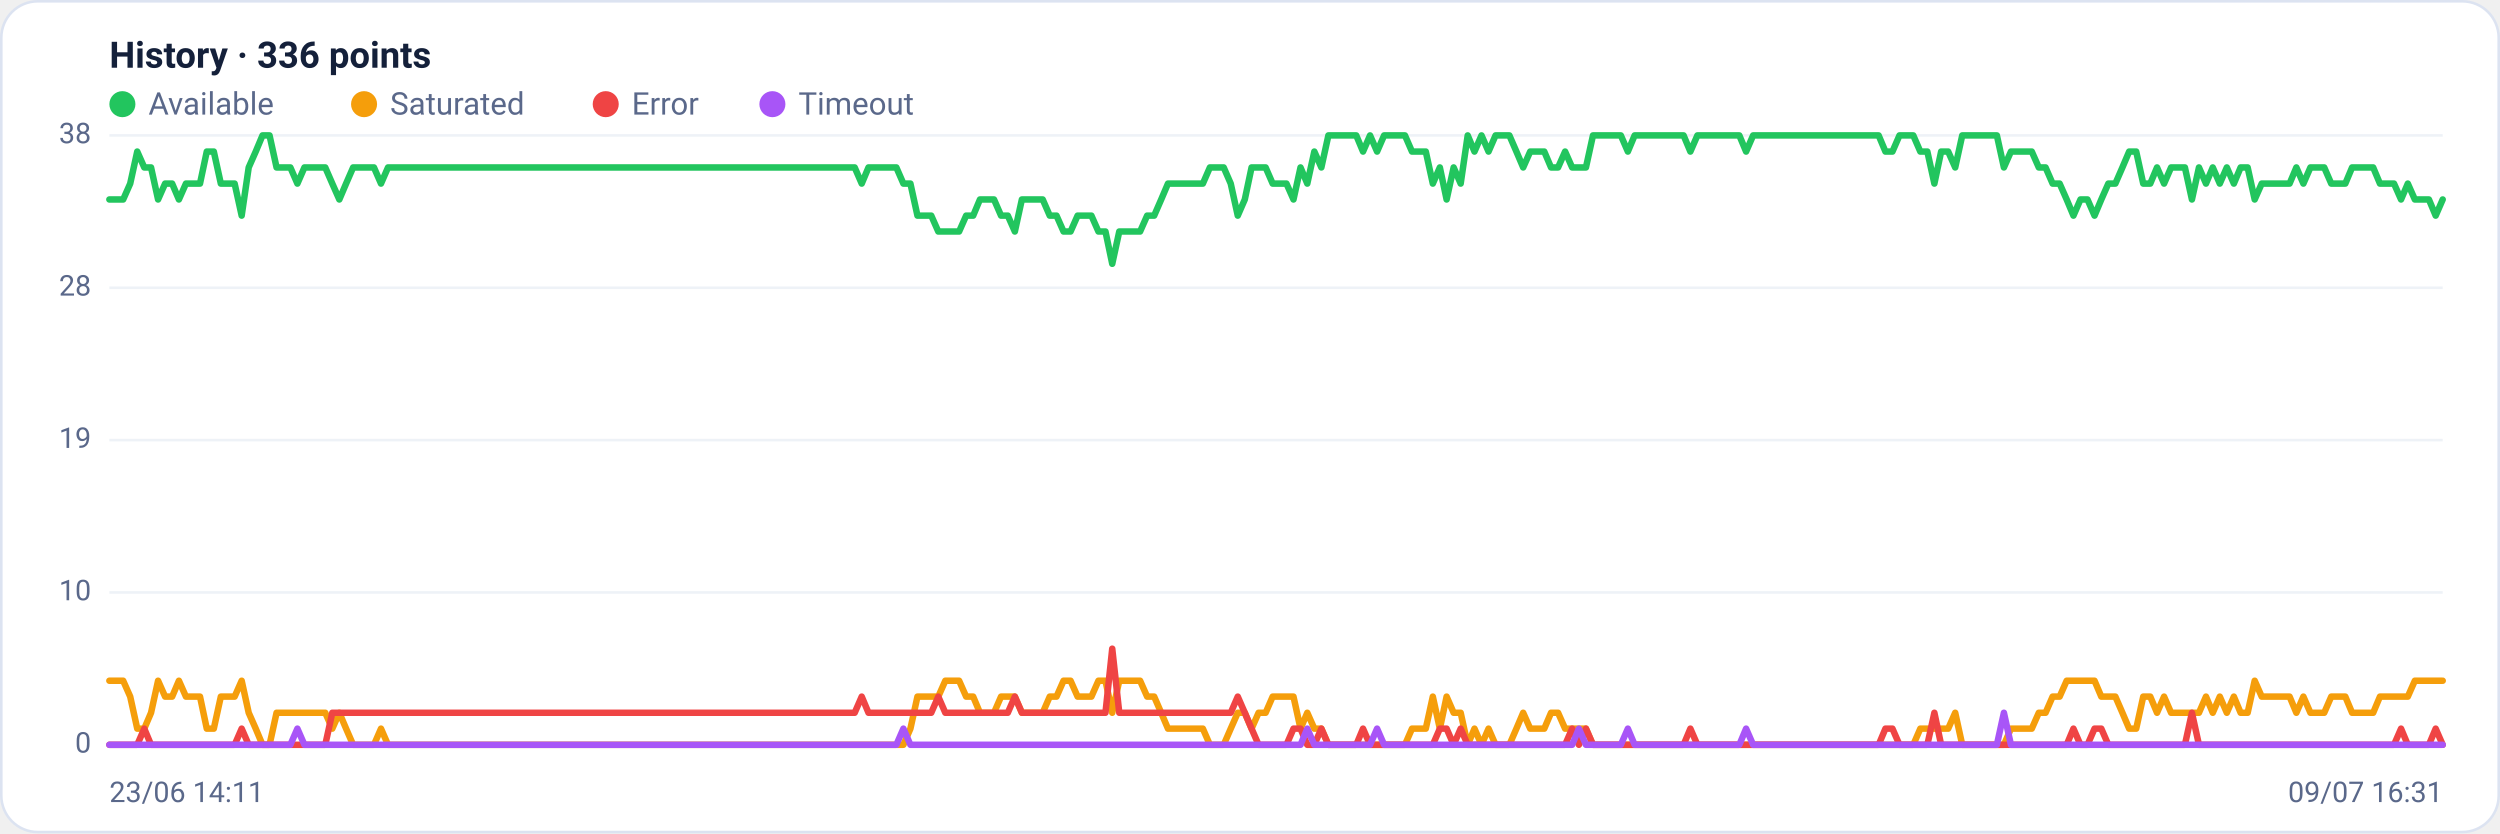
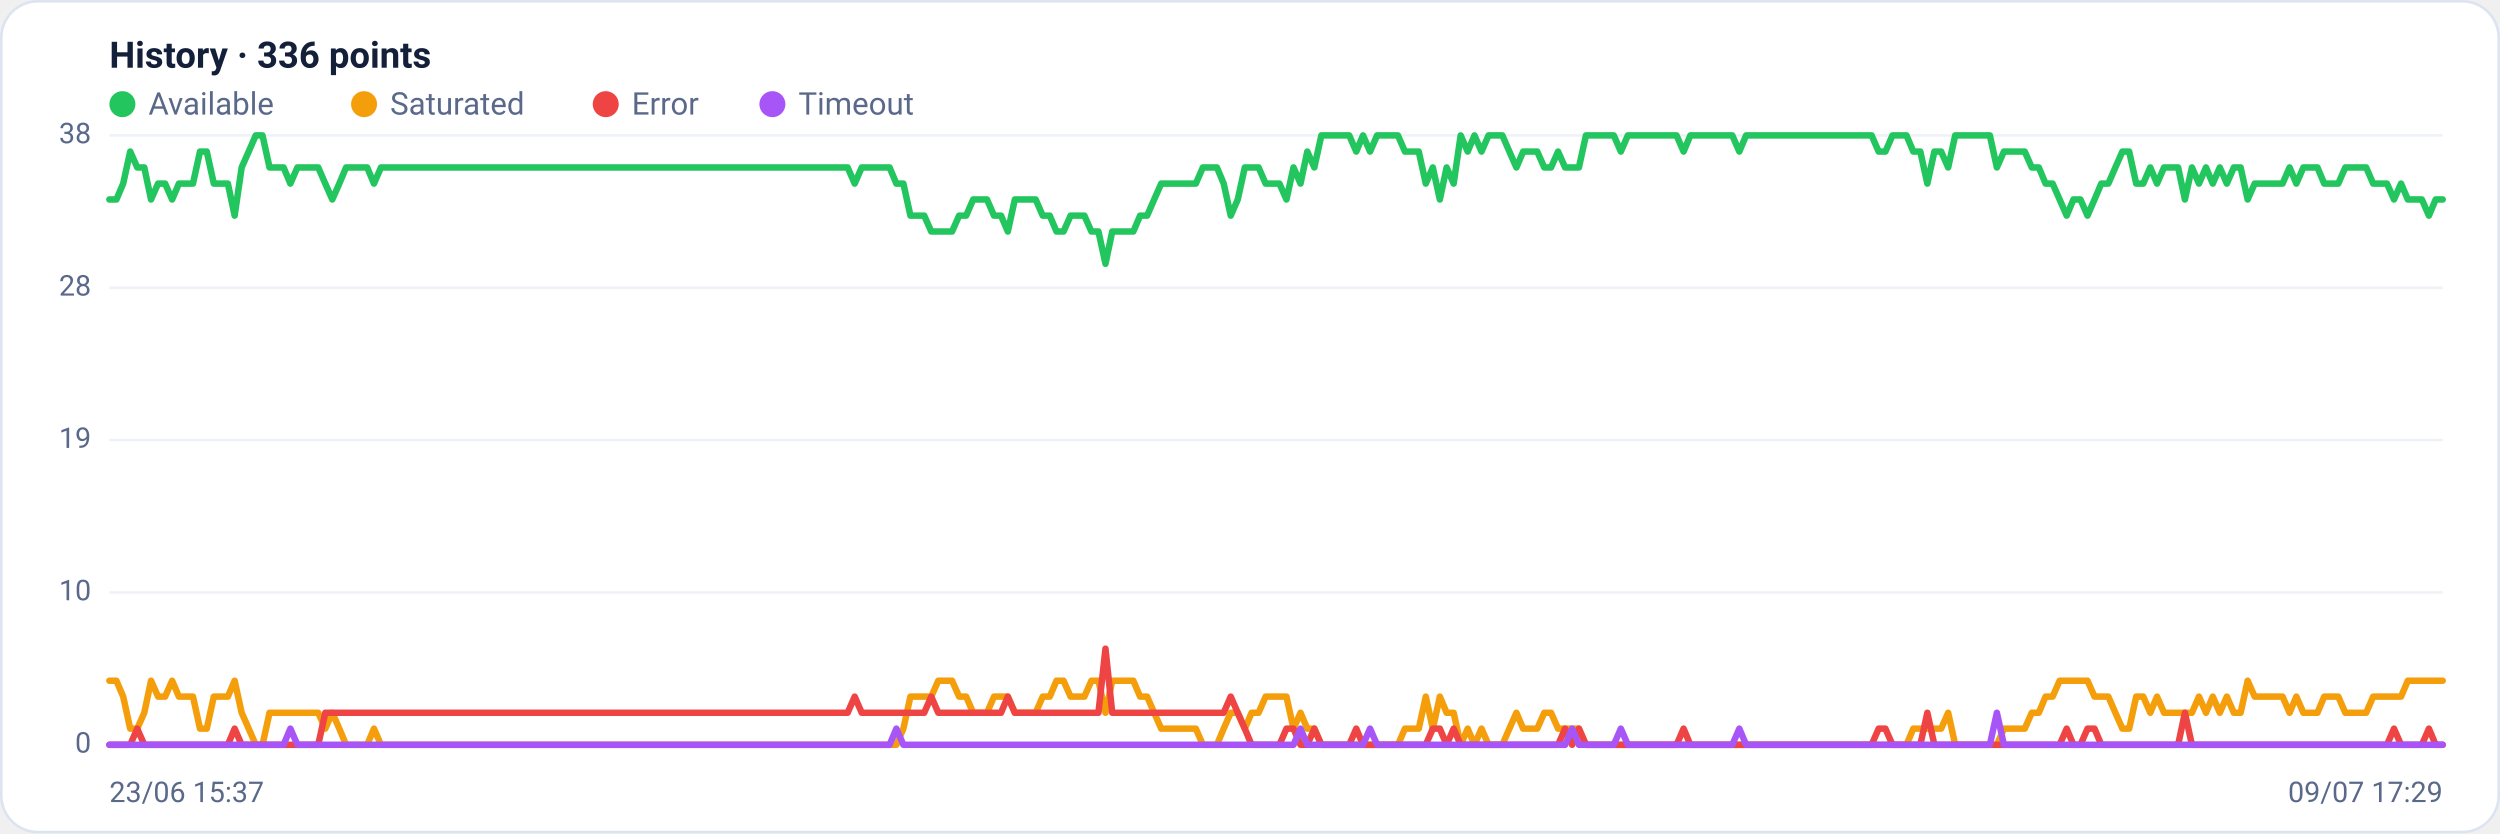
<svg xmlns="http://www.w3.org/2000/svg" viewBox="0 0 960 320" width="960" height="320" font-family="Segoe UI, system-ui, -apple-system, Roboto, Helvetica, Arial, sans-serif" role="img" aria-label="Availability history per region">
  <rect x="0.5" y="0.5" width="959" height="319" rx="14" fill="#ffffff" stroke="#dce3f1" />
  <text x="42" y="26" font-size="14" font-weight="600" fill="#14203a">History · 336 points</text>
  <circle cx="47" cy="40" r="5" fill="#22c55e" />
  <text x="57" y="44" font-size="12" fill="#5a688a">Available</text>
  <circle cx="139.8" cy="40" r="5" fill="#f59e0b" />
  <text x="149.8" y="44" font-size="12" fill="#5a688a">Saturated</text>
  <circle cx="232.6" cy="40" r="5" fill="#ef4444" />
  <text x="242.6" y="44" font-size="12" fill="#5a688a">Error</text>
  <circle cx="296.6" cy="40" r="5" fill="#a855f7" />
  <text x="306.6" y="44" font-size="12" fill="#5a688a">Timeout</text>
  <line x1="42" y1="286.0" x2="938" y2="286.0" stroke="#eef2f7" stroke-width="1" />
  <text x="35" y="289.0" text-anchor="end" font-size="11" fill="#5a688a">0</text>
  <line x1="42" y1="227.5" x2="938" y2="227.5" stroke="#eef2f7" stroke-width="1" />
  <text x="35" y="230.5" text-anchor="end" font-size="11" fill="#5a688a">10</text>
  <line x1="42" y1="169.0" x2="938" y2="169.0" stroke="#eef2f7" stroke-width="1" />
  <text x="35" y="172.0" text-anchor="end" font-size="11" fill="#5a688a">19</text>
  <line x1="42" y1="110.5" x2="938" y2="110.5" stroke="#eef2f7" stroke-width="1" />
  <text x="35" y="113.5" text-anchor="end" font-size="11" fill="#5a688a">28</text>
  <line x1="42" y1="52.0" x2="938" y2="52.0" stroke="#eef2f7" stroke-width="1" />
  <text x="35" y="55.0" text-anchor="end" font-size="11" fill="#5a688a">38</text>
-   <polyline fill="none" stroke="#22c55e" stroke-width="2.5" stroke-linejoin="round" stroke-linecap="round" points="42.0,76.6 44.7,76.6 47.3,76.6 50.0,70.5 52.7,58.2 55.4,64.3 58.0,64.3 60.7,76.6 63.4,70.5 66.1,70.5 68.7,76.6 71.4,70.5 74.1,70.5 76.8,70.5 79.4,58.2 82.1,58.2 84.8,70.5 87.5,70.5 90.1,70.5 92.8,82.8 95.5,64.3 98.2,58.2 100.8,52.0 103.5,52.0 106.2,64.3 108.9,64.3 111.5,64.3 114.2,70.5 116.9,64.3 119.6,64.3 122.2,64.3 124.9,64.3 127.6,70.5 130.3,76.6 132.9,70.5 135.6,64.3 138.3,64.3 141.0,64.3 143.6,64.3 146.3,70.5 149.0,64.3 151.7,64.3 154.3,64.3 157.0,64.3 159.7,64.3 162.4,64.3 165.0,64.3 167.7,64.3 170.4,64.3 173.1,64.3 175.7,64.3 178.4,64.3 181.1,64.3 183.8,64.3 186.4,64.3 189.1,64.3 191.8,64.3 194.5,64.3 197.1,64.3 199.8,64.3 202.5,64.3 205.2,64.3 207.8,64.3 210.5,64.3 213.2,64.3 215.9,64.3 218.5,64.3 221.2,64.3 223.9,64.3 226.5,64.3 229.2,64.3 231.9,64.3 234.6,64.3 237.2,64.3 239.9,64.3 242.6,64.3 245.3,64.3 247.9,64.3 250.6,64.3 253.3,64.3 256.0,64.3 258.6,64.3 261.3,64.3 264.0,64.3 266.7,64.3 269.3,64.3 272.0,64.3 274.7,64.3 277.4,64.3 280.0,64.3 282.7,64.3 285.4,64.3 288.1,64.3 290.7,64.3 293.4,64.3 296.1,64.3 298.8,64.3 301.4,64.3 304.1,64.3 306.8,64.3 309.5,64.3 312.1,64.3 314.8,64.3 317.5,64.3 320.2,64.3 322.8,64.3 325.5,64.3 328.2,64.3 330.9,70.5 333.5,64.3 336.2,64.3 338.9,64.3 341.6,64.3 344.2,64.3 346.9,70.5 349.6,70.5 352.3,82.8 354.9,82.8 357.6,82.8 360.3,88.9 363.0,88.9 365.6,88.9 368.3,88.9 371.0,82.8 373.7,82.8 376.3,76.6 379.0,76.6 381.7,76.6 384.4,82.8 387.0,82.8 389.7,88.9 392.4,76.6 395.1,76.6 397.7,76.6 400.4,76.6 403.1,82.8 405.7,82.8 408.4,88.9 411.1,88.9 413.8,82.8 416.4,82.8 419.1,82.8 421.8,88.9 424.5,88.9 427.1,101.3 429.8,88.9 432.5,88.9 435.2,88.9 437.8,88.9 440.5,82.8 443.2,82.8 445.9,76.6 448.5,70.5 451.2,70.5 453.9,70.5 456.6,70.5 459.2,70.5 461.9,70.5 464.6,64.3 467.3,64.3 469.9,64.3 472.6,70.5 475.3,82.8 478.0,76.6 480.6,64.3 483.3,64.3 486.0,64.3 488.7,70.5 491.3,70.5 494.0,70.5 496.7,76.6 499.4,64.3 502.0,70.5 504.7,58.2 507.4,64.3 510.1,52.0 512.7,52.0 515.4,52.0 518.1,52.0 520.8,52.0 523.4,58.2 526.1,52.0 528.8,58.2 531.5,52.0 534.1,52.0 536.8,52.0 539.5,52.0 542.2,58.2 544.8,58.2 547.5,58.2 550.2,70.5 552.9,64.3 555.5,76.6 558.2,64.3 560.9,70.5 563.6,52.0 566.2,58.2 568.9,52.0 571.6,58.2 574.3,52.0 576.9,52.0 579.6,52.0 582.3,58.2 584.9,64.3 587.6,58.2 590.3,58.2 593.0,58.2 595.6,64.3 598.3,64.3 601.0,58.2 603.7,64.3 606.3,64.3 609.0,64.3 611.7,52.0 614.4,52.0 617.0,52.0 619.7,52.0 622.4,52.0 625.1,58.2 627.7,52.0 630.4,52.0 633.1,52.0 635.8,52.0 638.4,52.0 641.1,52.0 643.8,52.0 646.5,52.0 649.1,58.2 651.8,52.0 654.5,52.0 657.2,52.0 659.8,52.0 662.5,52.0 665.2,52.0 667.9,52.0 670.5,58.2 673.2,52.0 675.9,52.0 678.6,52.0 681.2,52.0 683.9,52.0 686.6,52.0 689.3,52.0 691.9,52.0 694.6,52.0 697.3,52.0 700.0,52.0 702.6,52.0 705.3,52.0 708.0,52.0 710.7,52.0 713.3,52.0 716.0,52.0 718.7,52.0 721.4,52.0 724.0,58.2 726.7,58.2 729.4,52.0 732.1,52.0 734.7,52.0 737.4,58.2 740.1,58.2 742.8,70.5 745.4,58.2 748.1,58.2 750.8,64.3 753.5,52.0 756.1,52.0 758.8,52.0 761.5,52.0 764.1,52.0 766.8,52.0 769.5,64.3 772.2,58.2 774.8,58.2 777.5,58.2 780.2,58.2 782.9,64.3 785.5,64.3 788.2,70.5 790.9,70.5 793.6,76.6 796.2,82.8 798.9,76.6 801.6,76.6 804.3,82.8 806.9,76.6 809.6,70.5 812.3,70.5 815.0,64.3 817.6,58.2 820.3,58.2 823.0,70.5 825.7,70.5 828.3,64.3 831.0,70.5 833.7,64.3 836.4,64.3 839.0,64.3 841.7,76.6 844.4,64.3 847.1,70.5 849.7,64.3 852.4,70.5 855.1,64.3 857.8,70.5 860.4,64.3 863.1,64.3 865.8,76.6 868.5,70.5 871.1,70.5 873.8,70.5 876.5,70.5 879.2,70.5 881.8,64.3 884.5,70.5 887.2,64.3 889.9,64.3 892.5,64.3 895.2,70.5 897.9,70.5 900.6,70.5 903.2,64.3 905.9,64.3 908.6,64.3 911.3,64.3 913.9,70.5 916.6,70.5 919.3,70.5 922.0,76.6 924.6,70.5 927.3,76.6 930.0,76.6 932.7,76.6 935.3,82.8 938.0,76.6" />
-   <polyline fill="none" stroke="#f59e0b" stroke-width="2.5" stroke-linejoin="round" stroke-linecap="round" points="42.0,261.4 44.7,261.4 47.3,261.4 50.0,267.5 52.7,279.8 55.4,279.8 58.0,273.7 60.7,261.4 63.4,267.5 66.1,267.5 68.7,261.4 71.4,267.5 74.1,267.5 76.8,267.5 79.4,279.8 82.1,279.8 84.8,267.5 87.5,267.5 90.1,267.5 92.8,261.4 95.5,273.7 98.2,279.8 100.8,286.0 103.5,286.0 106.2,273.7 108.9,273.7 111.5,273.7 114.2,273.7 116.9,273.7 119.6,273.7 122.2,273.7 124.9,273.7 127.6,279.8 130.3,273.7 132.9,279.8 135.6,286.0 138.3,286.0 141.0,286.0 143.6,286.0 146.3,279.8 149.0,286.0 151.7,286.0 154.3,286.0 157.0,286.0 159.7,286.0 162.4,286.0 165.0,286.0 167.7,286.0 170.4,286.0 173.1,286.0 175.7,286.0 178.4,286.0 181.1,286.0 183.8,286.0 186.4,286.0 189.1,286.0 191.8,286.0 194.5,286.0 197.1,286.0 199.8,286.0 202.5,286.0 205.2,286.0 207.8,286.0 210.5,286.0 213.2,286.0 215.9,286.0 218.5,286.0 221.2,286.0 223.9,286.0 226.5,286.0 229.2,286.0 231.9,286.0 234.6,286.0 237.2,286.0 239.9,286.0 242.6,286.0 245.3,286.0 247.9,286.0 250.6,286.0 253.3,286.0 256.0,286.0 258.6,286.0 261.3,286.0 264.0,286.0 266.7,286.0 269.3,286.0 272.0,286.0 274.7,286.0 277.4,286.0 280.0,286.0 282.7,286.0 285.4,286.0 288.1,286.0 290.7,286.0 293.4,286.0 296.1,286.0 298.8,286.0 301.4,286.0 304.1,286.0 306.8,286.0 309.5,286.0 312.1,286.0 314.8,286.0 317.5,286.0 320.2,286.0 322.8,286.0 325.5,286.0 328.2,286.0 330.9,286.0 333.5,286.0 336.2,286.0 338.9,286.0 341.6,286.0 344.2,286.0 346.9,286.0 349.6,279.8 352.3,267.5 354.9,267.5 357.6,267.5 360.3,267.5 363.0,261.4 365.6,261.4 368.3,261.4 371.0,267.5 373.7,267.5 376.3,273.7 379.0,273.7 381.7,273.7 384.4,267.5 387.0,267.5 389.7,267.5 392.4,273.7 395.1,273.7 397.7,273.7 400.4,273.7 403.1,267.5 405.7,267.5 408.4,261.4 411.1,261.4 413.8,267.5 416.4,267.5 419.1,267.5 421.8,261.4 424.5,261.4 427.1,273.7 429.8,261.4 432.5,261.4 435.2,261.4 437.8,261.4 440.5,267.5 443.2,267.5 445.9,273.7 448.5,279.8 451.2,279.8 453.9,279.8 456.6,279.8 459.2,279.8 461.9,279.8 464.6,286.0 467.3,286.0 469.9,286.0 472.6,279.8 475.3,273.7 478.0,273.7 480.6,279.8 483.3,273.7 486.0,273.7 488.7,267.5 491.3,267.5 494.0,267.5 496.7,267.5 499.4,279.8 502.0,273.7 504.7,279.8 507.4,279.8 510.1,286.0 512.7,286.0 515.4,286.0 518.1,286.0 520.8,286.0 523.4,286.0 526.1,286.0 528.8,286.0 531.5,286.0 534.1,286.0 536.8,286.0 539.5,286.0 542.2,279.8 544.8,279.8 547.5,279.8 550.2,267.5 552.9,279.8 555.5,267.5 558.2,273.7 560.9,273.7 563.6,286.0 566.2,279.8 568.9,286.0 571.6,279.8 574.3,286.0 576.9,286.0 579.6,286.0 582.3,279.8 584.9,273.7 587.6,279.8 590.3,279.8 593.0,279.8 595.6,273.7 598.3,273.7 601.0,279.8 603.7,279.8 606.3,279.8 609.0,279.8 611.7,286.0 614.4,286.0 617.0,286.0 619.7,286.0 622.4,286.0 625.1,286.0 627.7,286.0 630.4,286.0 633.1,286.0 635.8,286.0 638.4,286.0 641.1,286.0 643.8,286.0 646.5,286.0 649.1,286.0 651.8,286.0 654.5,286.0 657.2,286.0 659.8,286.0 662.5,286.0 665.2,286.0 667.9,286.0 670.5,286.0 673.2,286.0 675.9,286.0 678.6,286.0 681.2,286.0 683.9,286.0 686.6,286.0 689.3,286.0 691.9,286.0 694.6,286.0 697.3,286.0 700.0,286.0 702.6,286.0 705.3,286.0 708.0,286.0 710.7,286.0 713.3,286.0 716.0,286.0 718.7,286.0 721.4,286.0 724.0,286.0 726.7,286.0 729.4,286.0 732.1,286.0 734.7,286.0 737.4,279.8 740.1,279.8 742.8,279.8 745.4,279.8 748.1,279.8 750.8,273.7 753.5,286.0 756.1,286.0 758.8,286.0 761.5,286.0 764.1,286.0 766.8,286.0 769.5,286.0 772.2,279.8 774.8,279.8 777.5,279.8 780.2,279.8 782.9,273.7 785.5,273.7 788.2,267.5 790.9,267.5 793.6,261.4 796.2,261.4 798.9,261.4 801.6,261.4 804.3,261.4 806.9,267.5 809.6,267.5 812.3,267.5 815.0,273.7 817.6,279.8 820.3,279.8 823.0,267.5 825.7,267.5 828.3,273.7 831.0,267.5 833.7,273.7 836.4,273.7 839.0,273.7 841.7,273.7 844.4,273.7 847.1,267.5 849.7,273.7 852.4,267.5 855.1,273.7 857.8,267.5 860.4,273.7 863.1,273.7 865.8,261.4 868.5,267.5 871.1,267.5 873.8,267.5 876.5,267.5 879.2,267.5 881.8,273.7 884.5,267.5 887.2,273.7 889.9,273.7 892.5,273.7 895.2,267.5 897.9,267.5 900.6,267.5 903.2,273.7 905.9,273.7 908.6,273.7 911.3,273.7 913.9,267.5 916.6,267.5 919.3,267.5 922.0,267.5 924.6,267.5 927.3,261.4 930.0,261.4 932.7,261.4 935.3,261.4 938.0,261.4" />
-   <polyline fill="none" stroke="#ef4444" stroke-width="2.5" stroke-linejoin="round" stroke-linecap="round" points="42.0,286.0 44.7,286.0 47.3,286.0 50.0,286.0 52.7,286.0 55.4,279.8 58.0,286.0 60.7,286.0 63.4,286.0 66.1,286.0 68.7,286.0 71.4,286.0 74.1,286.0 76.8,286.0 79.4,286.0 82.1,286.0 84.8,286.0 87.5,286.0 90.1,286.0 92.8,279.8 95.5,286.0 98.2,286.0 100.8,286.0 103.5,286.0 106.2,286.0 108.9,286.0 111.5,286.0 114.2,286.0 116.9,286.0 119.6,286.0 122.2,286.0 124.9,286.0 127.6,273.7 130.3,273.7 132.9,273.7 135.6,273.7 138.3,273.7 141.0,273.7 143.6,273.7 146.3,273.7 149.0,273.7 151.7,273.7 154.3,273.7 157.0,273.7 159.7,273.7 162.4,273.7 165.0,273.7 167.7,273.7 170.4,273.7 173.1,273.7 175.7,273.7 178.4,273.7 181.1,273.7 183.8,273.7 186.4,273.7 189.1,273.7 191.8,273.7 194.5,273.7 197.1,273.7 199.8,273.7 202.5,273.7 205.2,273.7 207.8,273.7 210.5,273.7 213.2,273.7 215.9,273.7 218.5,273.7 221.2,273.7 223.9,273.7 226.5,273.7 229.2,273.7 231.9,273.7 234.6,273.7 237.2,273.7 239.9,273.7 242.6,273.7 245.3,273.7 247.9,273.7 250.6,273.7 253.3,273.7 256.0,273.7 258.6,273.7 261.3,273.7 264.0,273.7 266.7,273.7 269.3,273.7 272.0,273.7 274.7,273.7 277.4,273.7 280.0,273.7 282.7,273.7 285.4,273.7 288.1,273.7 290.7,273.7 293.4,273.7 296.1,273.7 298.8,273.7 301.4,273.7 304.1,273.7 306.8,273.7 309.5,273.7 312.1,273.7 314.8,273.7 317.5,273.7 320.2,273.7 322.8,273.7 325.5,273.7 328.2,273.7 330.9,267.5 333.5,273.7 336.2,273.7 338.9,273.7 341.6,273.7 344.2,273.7 346.9,273.7 349.6,273.7 352.3,273.7 354.9,273.7 357.6,273.7 360.3,267.5 363.0,273.7 365.6,273.7 368.3,273.7 371.0,273.7 373.7,273.7 376.3,273.7 379.0,273.7 381.7,273.7 384.4,273.7 387.0,273.7 389.7,267.5 392.4,273.7 395.1,273.7 397.7,273.7 400.4,273.7 403.1,273.7 405.7,273.7 408.4,273.7 411.1,273.7 413.8,273.7 416.4,273.7 419.1,273.7 421.8,273.7 424.5,273.7 427.1,249.1 429.8,273.7 432.5,273.7 435.2,273.7 437.8,273.7 440.5,273.7 443.2,273.7 445.9,273.7 448.5,273.7 451.2,273.7 453.9,273.7 456.6,273.7 459.2,273.7 461.9,273.7 464.6,273.7 467.3,273.7 469.9,273.7 472.6,273.7 475.3,267.5 478.0,273.7 480.6,279.8 483.3,286.0 486.0,286.0 488.7,286.0 491.3,286.0 494.0,286.0 496.7,279.8 499.4,279.8 502.0,286.0 504.7,286.0 507.4,279.8 510.1,286.0 512.7,286.0 515.4,286.0 518.1,286.0 520.8,286.0 523.4,279.8 526.1,286.0 528.8,286.0 531.5,286.0 534.1,286.0 536.8,286.0 539.5,286.0 542.2,286.0 544.8,286.0 547.5,286.0 550.2,286.0 552.9,279.8 555.5,279.8 558.2,286.0 560.9,279.8 563.6,286.0 566.2,286.0 568.9,286.0 571.6,286.0 574.3,286.0 576.9,286.0 579.6,286.0 582.3,286.0 584.9,286.0 587.6,286.0 590.3,286.0 593.0,286.0 595.6,286.0 598.3,286.0 601.0,286.0 603.7,279.8 606.3,286.0 609.0,279.8 611.7,286.0 614.4,286.0 617.0,286.0 619.7,286.0 622.4,286.0 625.1,286.0 627.7,286.0 630.4,286.0 633.1,286.0 635.8,286.0 638.4,286.0 641.1,286.0 643.8,286.0 646.5,286.0 649.1,279.8 651.8,286.0 654.5,286.0 657.2,286.0 659.8,286.0 662.5,286.0 665.2,286.0 667.9,286.0 670.5,286.0 673.2,286.0 675.9,286.0 678.6,286.0 681.2,286.0 683.9,286.0 686.6,286.0 689.3,286.0 691.9,286.0 694.6,286.0 697.3,286.0 700.0,286.0 702.6,286.0 705.3,286.0 708.0,286.0 710.7,286.0 713.3,286.0 716.0,286.0 718.7,286.0 721.4,286.0 724.0,279.8 726.7,279.8 729.4,286.0 732.1,286.0 734.7,286.0 737.4,286.0 740.1,286.0 742.8,273.7 745.4,286.0 748.1,286.0 750.8,286.0 753.5,286.0 756.1,286.0 758.8,286.0 761.5,286.0 764.1,286.0 766.8,286.0 769.5,286.0 772.2,286.0 774.8,286.0 777.5,286.0 780.2,286.0 782.9,286.0 785.5,286.0 788.2,286.0 790.9,286.0 793.6,286.0 796.2,279.8 798.9,286.0 801.6,286.0 804.3,279.8 806.9,279.8 809.6,286.0 812.3,286.0 815.0,286.0 817.6,286.0 820.3,286.0 823.0,286.0 825.7,286.0 828.3,286.0 831.0,286.0 833.7,286.0 836.4,286.0 839.0,286.0 841.7,273.7 844.4,286.0 847.1,286.0 849.7,286.0 852.4,286.0 855.1,286.0 857.8,286.0 860.4,286.0 863.1,286.0 865.8,286.0 868.5,286.0 871.1,286.0 873.8,286.0 876.5,286.0 879.2,286.0 881.8,286.0 884.5,286.0 887.2,286.0 889.9,286.0 892.5,286.0 895.2,286.0 897.9,286.0 900.6,286.0 903.2,286.0 905.9,286.0 908.6,286.0 911.3,286.0 913.9,286.0 916.6,286.0 919.3,286.0 922.0,279.8 924.6,286.0 927.3,286.0 930.0,286.0 932.7,286.0 935.3,279.8 938.0,286.0" />
-   <polyline fill="none" stroke="#a855f7" stroke-width="2.5" stroke-linejoin="round" stroke-linecap="round" points="42.0,286.0 44.7,286.0 47.3,286.0 50.0,286.0 52.7,286.0 55.4,286.0 58.0,286.0 60.7,286.0 63.4,286.0 66.1,286.0 68.7,286.0 71.4,286.0 74.1,286.0 76.8,286.0 79.4,286.0 82.1,286.0 84.8,286.0 87.5,286.0 90.1,286.0 92.8,286.0 95.5,286.0 98.2,286.0 100.8,286.0 103.5,286.0 106.2,286.0 108.9,286.0 111.5,286.0 114.2,279.8 116.9,286.0 119.6,286.0 122.2,286.0 124.9,286.0 127.6,286.0 130.3,286.0 132.9,286.0 135.6,286.0 138.3,286.0 141.0,286.0 143.6,286.0 146.3,286.0 149.0,286.0 151.7,286.0 154.3,286.0 157.0,286.0 159.7,286.0 162.4,286.0 165.0,286.0 167.7,286.0 170.4,286.0 173.1,286.0 175.7,286.0 178.4,286.0 181.1,286.0 183.8,286.0 186.4,286.0 189.1,286.0 191.8,286.0 194.5,286.0 197.1,286.0 199.8,286.0 202.5,286.0 205.2,286.0 207.8,286.0 210.5,286.0 213.2,286.0 215.9,286.0 218.5,286.0 221.2,286.0 223.9,286.0 226.5,286.0 229.2,286.0 231.9,286.0 234.6,286.0 237.2,286.0 239.9,286.0 242.6,286.0 245.3,286.0 247.9,286.0 250.6,286.0 253.3,286.0 256.0,286.0 258.6,286.0 261.3,286.0 264.0,286.0 266.7,286.0 269.3,286.0 272.0,286.0 274.7,286.0 277.4,286.0 280.0,286.0 282.7,286.0 285.4,286.0 288.1,286.0 290.7,286.0 293.4,286.0 296.1,286.0 298.8,286.0 301.4,286.0 304.1,286.0 306.8,286.0 309.5,286.0 312.1,286.0 314.8,286.0 317.5,286.0 320.2,286.0 322.8,286.0 325.5,286.0 328.2,286.0 330.9,286.0 333.5,286.0 336.2,286.0 338.9,286.0 341.6,286.0 344.2,286.0 346.9,279.8 349.6,286.0 352.3,286.0 354.9,286.0 357.6,286.0 360.3,286.0 363.0,286.0 365.6,286.0 368.3,286.0 371.0,286.0 373.7,286.0 376.3,286.0 379.0,286.0 381.7,286.0 384.4,286.0 387.0,286.0 389.7,286.0 392.4,286.0 395.1,286.0 397.7,286.0 400.4,286.0 403.1,286.0 405.7,286.0 408.4,286.0 411.1,286.0 413.8,286.0 416.4,286.0 419.1,286.0 421.8,286.0 424.5,286.0 427.1,286.0 429.8,286.0 432.5,286.0 435.2,286.0 437.8,286.0 440.5,286.0 443.2,286.0 445.9,286.0 448.5,286.0 451.2,286.0 453.9,286.0 456.6,286.0 459.2,286.0 461.9,286.0 464.6,286.0 467.3,286.0 469.9,286.0 472.6,286.0 475.3,286.0 478.0,286.0 480.6,286.0 483.3,286.0 486.0,286.0 488.7,286.0 491.3,286.0 494.0,286.0 496.7,286.0 499.4,286.0 502.0,279.8 504.7,286.0 507.4,286.0 510.1,286.0 512.7,286.0 515.4,286.0 518.1,286.0 520.8,286.0 523.4,286.0 526.1,286.0 528.8,279.8 531.5,286.0 534.1,286.0 536.8,286.0 539.5,286.0 542.2,286.0 544.8,286.0 547.5,286.0 550.2,286.0 552.9,286.0 555.5,286.0 558.2,286.0 560.9,286.0 563.6,286.0 566.2,286.0 568.9,286.0 571.6,286.0 574.3,286.0 576.9,286.0 579.6,286.0 582.3,286.0 584.9,286.0 587.6,286.0 590.3,286.0 593.0,286.0 595.6,286.0 598.3,286.0 601.0,286.0 603.7,286.0 606.3,279.8 609.0,286.0 611.7,286.0 614.4,286.0 617.0,286.0 619.7,286.0 622.4,286.0 625.1,279.8 627.7,286.0 630.4,286.0 633.1,286.0 635.8,286.0 638.4,286.0 641.1,286.0 643.8,286.0 646.5,286.0 649.1,286.0 651.8,286.0 654.5,286.0 657.2,286.0 659.8,286.0 662.5,286.0 665.2,286.0 667.9,286.0 670.5,279.8 673.2,286.0 675.9,286.0 678.6,286.0 681.2,286.0 683.9,286.0 686.6,286.0 689.3,286.0 691.9,286.0 694.6,286.0 697.3,286.0 700.0,286.0 702.6,286.0 705.3,286.0 708.0,286.0 710.7,286.0 713.3,286.0 716.0,286.0 718.7,286.0 721.4,286.0 724.0,286.0 726.7,286.0 729.4,286.0 732.1,286.0 734.7,286.0 737.4,286.0 740.1,286.0 742.8,286.0 745.4,286.0 748.1,286.0 750.8,286.0 753.5,286.0 756.1,286.0 758.8,286.0 761.5,286.0 764.1,286.0 766.8,286.0 769.5,273.7 772.2,286.0 774.8,286.0 777.5,286.0 780.2,286.0 782.9,286.0 785.5,286.0 788.2,286.0 790.9,286.0 793.6,286.0 796.2,286.0 798.9,286.0 801.6,286.0 804.3,286.0 806.9,286.0 809.6,286.0 812.3,286.0 815.0,286.0 817.6,286.0 820.3,286.0 823.0,286.0 825.7,286.0 828.3,286.0 831.0,286.0 833.7,286.0 836.4,286.0 839.0,286.0 841.7,286.0 844.4,286.0 847.1,286.0 849.7,286.0 852.4,286.0 855.1,286.0 857.8,286.0 860.4,286.0 863.1,286.0 865.8,286.0 868.5,286.0 871.1,286.0 873.8,286.0 876.5,286.0 879.2,286.0 881.8,286.0 884.5,286.0 887.2,286.0 889.9,286.0 892.5,286.0 895.2,286.0 897.9,286.0 900.6,286.0 903.2,286.0 905.9,286.0 908.6,286.0 911.3,286.0 913.9,286.0 916.6,286.0 919.3,286.0 922.0,286.0 924.6,286.0 927.3,286.0 930.0,286.0 932.7,286.0 935.3,286.0 938.0,286.0" />
-   <text x="42" y="308" font-size="11" fill="#5a688a">23/06 14:11</text>
-   <text x="938" y="308" text-anchor="end" font-size="11" fill="#5a688a">09/07 16:31</text>
+   <polyline fill="none" stroke="#22c55e" stroke-width="2.5" stroke-linejoin="round" stroke-linecap="round" points="42.0,76.6 44.7,76.6 47.3,70.5 50.0,58.2 52.7,64.3 55.4,64.3 58.0,76.6 60.7,70.5 63.4,70.5 66.1,76.6 68.7,70.5 71.4,70.5 74.1,70.5 76.8,58.2 79.4,58.2 82.1,70.5 84.8,70.5 87.5,70.5 90.1,82.8 92.8,64.3 95.5,58.2 98.2,52.0 100.8,52.0 103.5,64.3 106.2,64.3 108.9,64.3 111.5,70.5 114.2,64.3 116.9,64.3 119.6,64.3 122.2,64.3 124.9,70.5 127.6,76.6 130.3,70.5 132.9,64.3 135.6,64.3 138.3,64.3 141.0,64.3 143.6,70.5 146.3,64.3 149.0,64.3 151.7,64.3 154.3,64.3 157.0,64.3 159.7,64.3 162.4,64.3 165.0,64.3 167.7,64.3 170.4,64.3 173.1,64.3 175.7,64.3 178.4,64.3 181.1,64.3 183.8,64.3 186.4,64.3 189.1,64.3 191.8,64.3 194.5,64.3 197.1,64.3 199.8,64.3 202.5,64.3 205.2,64.3 207.8,64.3 210.5,64.3 213.2,64.3 215.9,64.3 218.5,64.3 221.2,64.3 223.9,64.3 226.5,64.3 229.2,64.3 231.9,64.3 234.6,64.3 237.2,64.3 239.9,64.3 242.6,64.3 245.3,64.3 247.9,64.3 250.6,64.3 253.3,64.3 256.0,64.3 258.6,64.3 261.3,64.3 264.0,64.3 266.7,64.3 269.3,64.3 272.0,64.3 274.7,64.3 277.4,64.3 280.0,64.3 282.7,64.3 285.4,64.3 288.1,64.3 290.7,64.3 293.4,64.3 296.1,64.3 298.8,64.3 301.4,64.3 304.1,64.3 306.8,64.3 309.5,64.3 312.1,64.3 314.8,64.3 317.5,64.3 320.2,64.3 322.8,64.3 325.5,64.3 328.2,70.5 330.9,64.3 333.5,64.3 336.2,64.3 338.9,64.3 341.6,64.3 344.2,70.5 346.9,70.5 349.6,82.8 352.3,82.8 354.9,82.8 357.6,88.9 360.3,88.9 363.0,88.9 365.6,88.9 368.3,82.8 371.0,82.8 373.7,76.6 376.3,76.6 379.0,76.6 381.7,82.8 384.4,82.8 387.0,88.9 389.7,76.6 392.4,76.6 395.1,76.6 397.7,76.6 400.4,82.8 403.1,82.8 405.7,88.9 408.4,88.9 411.1,82.8 413.8,82.8 416.4,82.8 419.1,88.9 421.8,88.9 424.5,101.3 427.1,88.9 429.8,88.9 432.5,88.9 435.2,88.9 437.8,82.8 440.5,82.8 443.2,76.6 445.9,70.5 448.5,70.5 451.2,70.5 453.9,70.5 456.6,70.5 459.2,70.5 461.9,64.3 464.6,64.3 467.3,64.3 469.9,70.5 472.6,82.8 475.3,76.6 478.0,64.3 480.6,64.3 483.3,64.3 486.0,70.5 488.7,70.5 491.3,70.5 494.0,76.6 496.7,64.3 499.4,70.5 502.0,58.2 504.7,64.3 507.4,52.0 510.1,52.0 512.7,52.0 515.4,52.0 518.1,52.0 520.8,58.2 523.4,52.0 526.1,58.2 528.8,52.0 531.5,52.0 534.1,52.0 536.8,52.0 539.5,58.2 542.2,58.2 544.8,58.2 547.5,70.5 550.2,64.3 552.9,76.6 555.5,64.3 558.2,70.5 560.9,52.0 563.6,58.2 566.2,52.0 568.9,58.2 571.6,52.0 574.3,52.0 576.9,52.0 579.6,58.2 582.3,64.3 584.9,58.2 587.6,58.2 590.3,58.2 593.0,64.3 595.6,64.3 598.3,58.2 601.0,64.3 603.7,64.3 606.3,64.3 609.0,52.0 611.7,52.0 614.4,52.0 617.0,52.0 619.7,52.0 622.4,58.2 625.1,52.0 627.7,52.0 630.4,52.0 633.1,52.0 635.8,52.0 638.4,52.0 641.1,52.0 643.8,52.0 646.5,58.2 649.1,52.0 651.8,52.0 654.5,52.0 657.2,52.0 659.8,52.0 662.5,52.0 665.2,52.0 667.9,58.2 670.5,52.0 673.2,52.0 675.9,52.0 678.6,52.0 681.2,52.0 683.9,52.0 686.6,52.0 689.3,52.0 691.9,52.0 694.6,52.0 697.3,52.0 700.0,52.0 702.6,52.0 705.3,52.0 708.0,52.0 710.7,52.0 713.3,52.0 716.0,52.0 718.7,52.0 721.4,58.2 724.0,58.2 726.7,52.0 729.4,52.0 732.1,52.0 734.7,58.2 737.4,58.2 740.1,70.5 742.8,58.2 745.4,58.2 748.1,64.3 750.8,52.0 753.5,52.0 756.1,52.0 758.8,52.0 761.5,52.0 764.1,52.0 766.8,64.3 769.5,58.2 772.2,58.2 774.8,58.2 777.5,58.2 780.2,64.3 782.9,64.3 785.5,70.5 788.2,70.5 790.9,76.6 793.6,82.8 796.2,76.6 798.9,76.6 801.6,82.8 804.3,76.6 806.9,70.5 809.6,70.5 812.3,64.3 815.0,58.2 817.6,58.2 820.3,70.5 823.0,70.5 825.7,64.3 828.3,70.5 831.0,64.3 833.7,64.3 836.4,64.3 839.0,76.6 841.7,64.3 844.4,70.5 847.1,64.3 849.7,70.5 852.4,64.3 855.1,70.5 857.8,64.3 860.4,64.3 863.1,76.6 865.8,70.5 868.5,70.5 871.1,70.5 873.8,70.5 876.5,70.5 879.2,64.3 881.8,70.5 884.5,64.3 887.2,64.3 889.9,64.3 892.5,70.5 895.2,70.5 897.9,70.5 900.6,64.3 903.2,64.3 905.9,64.3 908.6,64.3 911.3,70.5 913.9,70.5 916.6,70.5 919.3,76.6 922.0,70.5 924.6,76.6 927.3,76.6 930.0,76.6 932.7,82.8 935.3,76.6 938.0,76.6" />
+   <polyline fill="none" stroke="#f59e0b" stroke-width="2.5" stroke-linejoin="round" stroke-linecap="round" points="42.0,261.4 44.7,261.4 47.3,267.5 50.0,279.8 52.7,279.8 55.4,273.7 58.0,261.4 60.7,267.5 63.4,267.5 66.1,261.4 68.7,267.5 71.4,267.5 74.1,267.5 76.8,279.8 79.4,279.8 82.1,267.5 84.8,267.5 87.5,267.5 90.1,261.4 92.8,273.7 95.5,279.8 98.2,286.0 100.8,286.0 103.5,273.7 106.2,273.7 108.9,273.7 111.5,273.7 114.2,273.7 116.9,273.7 119.6,273.7 122.2,273.7 124.9,279.8 127.6,273.7 130.3,279.8 132.9,286.0 135.6,286.0 138.3,286.0 141.0,286.0 143.6,279.8 146.3,286.0 149.0,286.0 151.7,286.0 154.3,286.0 157.0,286.0 159.7,286.0 162.4,286.0 165.0,286.0 167.7,286.0 170.4,286.0 173.1,286.0 175.7,286.0 178.4,286.0 181.1,286.0 183.8,286.0 186.4,286.0 189.1,286.0 191.8,286.0 194.5,286.0 197.1,286.0 199.8,286.0 202.5,286.0 205.2,286.0 207.8,286.0 210.5,286.0 213.2,286.0 215.9,286.0 218.5,286.0 221.2,286.0 223.9,286.0 226.5,286.0 229.2,286.0 231.9,286.0 234.6,286.0 237.2,286.0 239.9,286.0 242.6,286.0 245.3,286.0 247.9,286.0 250.6,286.0 253.3,286.0 256.0,286.0 258.6,286.0 261.3,286.0 264.0,286.0 266.7,286.0 269.3,286.0 272.0,286.0 274.7,286.0 277.4,286.0 280.0,286.0 282.7,286.0 285.4,286.0 288.1,286.0 290.7,286.0 293.4,286.0 296.1,286.0 298.8,286.0 301.4,286.0 304.1,286.0 306.8,286.0 309.5,286.0 312.1,286.0 314.8,286.0 317.5,286.0 320.2,286.0 322.8,286.0 325.5,286.0 328.2,286.0 330.9,286.0 333.5,286.0 336.2,286.0 338.9,286.0 341.6,286.0 344.2,286.0 346.9,279.8 349.6,267.5 352.3,267.5 354.9,267.5 357.6,267.5 360.3,261.4 363.0,261.4 365.6,261.4 368.3,267.5 371.0,267.5 373.7,273.7 376.3,273.7 379.0,273.7 381.7,267.5 384.4,267.5 387.0,267.5 389.7,273.7 392.4,273.7 395.1,273.7 397.7,273.7 400.4,267.5 403.1,267.5 405.7,261.4 408.4,261.4 411.1,267.5 413.8,267.5 416.4,267.5 419.1,261.4 421.8,261.4 424.5,273.7 427.1,261.4 429.8,261.4 432.5,261.4 435.2,261.4 437.8,267.5 440.5,267.5 443.2,273.7 445.9,279.8 448.5,279.8 451.2,279.8 453.9,279.8 456.6,279.8 459.2,279.8 461.9,286.0 464.6,286.0 467.3,286.0 469.9,279.8 472.6,273.7 475.3,273.7 478.0,279.8 480.6,273.7 483.3,273.7 486.0,267.5 488.7,267.5 491.3,267.5 494.0,267.5 496.7,279.8 499.4,273.7 502.0,279.8 504.7,279.8 507.4,286.0 510.1,286.0 512.7,286.0 515.4,286.0 518.1,286.0 520.8,286.0 523.4,286.0 526.1,286.0 528.8,286.0 531.5,286.0 534.1,286.0 536.8,286.0 539.5,279.8 542.2,279.8 544.8,279.8 547.5,267.5 550.2,279.8 552.9,267.5 555.5,273.7 558.2,273.7 560.9,286.0 563.6,279.8 566.2,286.0 568.9,279.8 571.6,286.0 574.3,286.0 576.9,286.0 579.6,279.8 582.3,273.7 584.9,279.8 587.6,279.8 590.3,279.8 593.0,273.7 595.6,273.7 598.3,279.8 601.0,279.8 603.7,279.8 606.3,279.8 609.0,286.0 611.7,286.0 614.4,286.0 617.0,286.0 619.7,286.0 622.4,286.0 625.1,286.0 627.7,286.0 630.4,286.0 633.1,286.0 635.8,286.0 638.4,286.0 641.1,286.0 643.8,286.0 646.5,286.0 649.1,286.0 651.8,286.0 654.5,286.0 657.2,286.0 659.8,286.0 662.5,286.0 665.2,286.0 667.9,286.0 670.5,286.0 673.2,286.0 675.9,286.0 678.6,286.0 681.2,286.0 683.9,286.0 686.6,286.0 689.3,286.0 691.9,286.0 694.6,286.0 697.3,286.0 700.0,286.0 702.6,286.0 705.3,286.0 708.0,286.0 710.7,286.0 713.3,286.0 716.0,286.0 718.7,286.0 721.4,286.0 724.0,286.0 726.7,286.0 729.4,286.0 732.1,286.0 734.7,279.8 737.4,279.8 740.1,279.8 742.8,279.8 745.4,279.8 748.1,273.7 750.8,286.0 753.5,286.0 756.1,286.0 758.8,286.0 761.5,286.0 764.1,286.0 766.8,286.0 769.5,279.8 772.2,279.8 774.8,279.8 777.5,279.8 780.2,273.7 782.9,273.7 785.5,267.5 788.2,267.5 790.9,261.4 793.6,261.4 796.2,261.4 798.9,261.4 801.6,261.4 804.3,267.5 806.9,267.5 809.6,267.5 812.3,273.7 815.0,279.8 817.6,279.8 820.3,267.5 823.0,267.5 825.7,273.7 828.3,267.5 831.0,273.7 833.7,273.7 836.4,273.7 839.0,273.7 841.7,273.7 844.4,267.5 847.1,273.7 849.7,267.5 852.4,273.7 855.1,267.5 857.8,273.7 860.4,273.7 863.1,261.4 865.8,267.5 868.5,267.5 871.1,267.5 873.8,267.5 876.5,267.5 879.2,273.7 881.8,267.5 884.5,273.7 887.2,273.7 889.9,273.7 892.5,267.5 895.2,267.5 897.9,267.5 900.6,273.7 903.2,273.7 905.9,273.7 908.6,273.7 911.3,267.5 913.9,267.5 916.6,267.5 919.3,267.5 922.0,267.5 924.6,261.4 927.3,261.4 930.0,261.4 932.7,261.4 935.3,261.4 938.0,261.4" />
+   <polyline fill="none" stroke="#ef4444" stroke-width="2.5" stroke-linejoin="round" stroke-linecap="round" points="42.0,286.0 44.7,286.0 47.3,286.0 50.0,286.0 52.7,279.8 55.4,286.0 58.0,286.0 60.7,286.0 63.4,286.0 66.1,286.0 68.7,286.0 71.4,286.0 74.1,286.0 76.8,286.0 79.4,286.0 82.1,286.0 84.8,286.0 87.5,286.0 90.1,279.8 92.8,286.0 95.5,286.0 98.2,286.0 100.8,286.0 103.5,286.0 106.2,286.0 108.9,286.0 111.5,286.0 114.2,286.0 116.9,286.0 119.6,286.0 122.2,286.0 124.9,273.7 127.6,273.7 130.3,273.7 132.9,273.7 135.6,273.7 138.3,273.7 141.0,273.7 143.6,273.7 146.3,273.7 149.0,273.7 151.7,273.7 154.3,273.7 157.0,273.7 159.7,273.7 162.4,273.7 165.0,273.7 167.7,273.7 170.4,273.7 173.1,273.7 175.7,273.7 178.4,273.7 181.1,273.7 183.8,273.7 186.4,273.7 189.1,273.7 191.8,273.7 194.5,273.7 197.1,273.7 199.8,273.7 202.5,273.7 205.2,273.7 207.8,273.7 210.5,273.7 213.2,273.7 215.9,273.7 218.5,273.7 221.2,273.7 223.9,273.7 226.5,273.7 229.2,273.7 231.9,273.7 234.6,273.7 237.2,273.7 239.9,273.7 242.6,273.7 245.3,273.7 247.9,273.7 250.6,273.7 253.3,273.7 256.0,273.7 258.6,273.7 261.3,273.7 264.0,273.7 266.7,273.7 269.3,273.7 272.0,273.7 274.7,273.7 277.4,273.7 280.0,273.7 282.7,273.7 285.4,273.7 288.1,273.7 290.7,273.7 293.4,273.7 296.1,273.7 298.8,273.7 301.4,273.7 304.1,273.7 306.8,273.7 309.5,273.7 312.1,273.7 314.8,273.7 317.5,273.7 320.2,273.7 322.8,273.7 325.5,273.7 328.2,267.5 330.9,273.7 333.5,273.7 336.2,273.7 338.9,273.7 341.6,273.7 344.2,273.7 346.9,273.7 349.6,273.7 352.3,273.7 354.9,273.7 357.6,267.5 360.3,273.7 363.0,273.7 365.6,273.7 368.3,273.7 371.0,273.7 373.7,273.7 376.3,273.7 379.0,273.7 381.7,273.7 384.4,273.7 387.0,267.5 389.7,273.7 392.4,273.7 395.1,273.7 397.7,273.7 400.4,273.7 403.1,273.7 405.7,273.7 408.4,273.7 411.1,273.7 413.8,273.7 416.4,273.7 419.1,273.7 421.8,273.7 424.5,249.1 427.1,273.7 429.8,273.7 432.5,273.7 435.2,273.7 437.8,273.7 440.5,273.7 443.2,273.7 445.9,273.7 448.5,273.7 451.2,273.7 453.9,273.7 456.6,273.7 459.2,273.7 461.9,273.7 464.6,273.7 467.3,273.7 469.9,273.7 472.6,267.5 475.3,273.7 478.0,279.8 480.6,286.0 483.3,286.0 486.0,286.0 488.7,286.0 491.3,286.0 494.0,279.8 496.7,279.8 499.4,286.0 502.0,286.0 504.7,279.8 507.4,286.0 510.1,286.0 512.7,286.0 515.4,286.0 518.1,286.0 520.8,279.8 523.4,286.0 526.1,286.0 528.8,286.0 531.5,286.0 534.1,286.0 536.8,286.0 539.5,286.0 542.2,286.0 544.8,286.0 547.5,286.0 550.2,279.8 552.9,279.8 555.5,286.0 558.2,279.8 560.9,286.0 563.6,286.0 566.2,286.0 568.9,286.0 571.6,286.0 574.3,286.0 576.9,286.0 579.6,286.0 582.3,286.0 584.9,286.0 587.6,286.0 590.3,286.0 593.0,286.0 595.6,286.0 598.3,286.0 601.0,279.8 603.7,286.0 606.3,279.8 609.0,286.0 611.7,286.0 614.4,286.0 617.0,286.0 619.7,286.0 622.4,286.0 625.1,286.0 627.7,286.0 630.4,286.0 633.1,286.0 635.8,286.0 638.4,286.0 641.1,286.0 643.8,286.0 646.5,279.8 649.1,286.0 651.8,286.0 654.5,286.0 657.2,286.0 659.8,286.0 662.5,286.0 665.2,286.0 667.9,286.0 670.5,286.0 673.2,286.0 675.9,286.0 678.6,286.0 681.2,286.0 683.9,286.0 686.6,286.0 689.3,286.0 691.9,286.0 694.6,286.0 697.3,286.0 700.0,286.0 702.6,286.0 705.3,286.0 708.0,286.0 710.7,286.0 713.3,286.0 716.0,286.0 718.7,286.0 721.4,279.8 724.0,279.8 726.7,286.0 729.4,286.0 732.1,286.0 734.7,286.0 737.4,286.0 740.1,273.7 742.8,286.0 745.4,286.0 748.1,286.0 750.8,286.0 753.5,286.0 756.1,286.0 758.8,286.0 761.5,286.0 764.1,286.0 766.8,286.0 769.5,286.0 772.2,286.0 774.8,286.0 777.5,286.0 780.2,286.0 782.9,286.0 785.5,286.0 788.2,286.0 790.9,286.0 793.6,279.8 796.2,286.0 798.9,286.0 801.6,279.8 804.3,279.8 806.9,286.0 809.6,286.0 812.3,286.0 815.0,286.0 817.6,286.0 820.3,286.0 823.0,286.0 825.7,286.0 828.3,286.0 831.0,286.0 833.7,286.0 836.4,286.0 839.0,273.7 841.7,286.0 844.4,286.0 847.1,286.0 849.7,286.0 852.4,286.0 855.1,286.0 857.8,286.0 860.4,286.0 863.1,286.0 865.8,286.0 868.5,286.0 871.1,286.0 873.8,286.0 876.5,286.0 879.2,286.0 881.8,286.0 884.5,286.0 887.2,286.0 889.9,286.0 892.5,286.0 895.2,286.0 897.9,286.0 900.6,286.0 903.2,286.0 905.9,286.0 908.6,286.0 911.3,286.0 913.9,286.0 916.6,286.0 919.3,279.8 922.0,286.0 924.6,286.0 927.3,286.0 930.0,286.0 932.7,279.8 935.3,286.0 938.0,286.0" />
+   <polyline fill="none" stroke="#a855f7" stroke-width="2.5" stroke-linejoin="round" stroke-linecap="round" points="42.0,286.0 44.7,286.0 47.3,286.0 50.0,286.0 52.7,286.0 55.4,286.0 58.0,286.0 60.7,286.0 63.4,286.0 66.1,286.0 68.7,286.0 71.4,286.0 74.1,286.0 76.8,286.0 79.4,286.0 82.1,286.0 84.8,286.0 87.5,286.0 90.1,286.0 92.8,286.0 95.5,286.0 98.2,286.0 100.8,286.0 103.5,286.0 106.2,286.0 108.9,286.0 111.5,279.8 114.2,286.0 116.9,286.0 119.6,286.0 122.2,286.0 124.9,286.0 127.6,286.0 130.3,286.0 132.9,286.0 135.6,286.0 138.3,286.0 141.0,286.0 143.6,286.0 146.3,286.0 149.0,286.0 151.7,286.0 154.3,286.0 157.0,286.0 159.7,286.0 162.4,286.0 165.0,286.0 167.7,286.0 170.4,286.0 173.1,286.0 175.7,286.0 178.4,286.0 181.1,286.0 183.8,286.0 186.4,286.0 189.1,286.0 191.8,286.0 194.5,286.0 197.1,286.0 199.8,286.0 202.5,286.0 205.2,286.0 207.8,286.0 210.5,286.0 213.2,286.0 215.9,286.0 218.5,286.0 221.2,286.0 223.9,286.0 226.5,286.0 229.2,286.0 231.9,286.0 234.6,286.0 237.2,286.0 239.9,286.0 242.6,286.0 245.3,286.0 247.9,286.0 250.6,286.0 253.3,286.0 256.0,286.0 258.6,286.0 261.3,286.0 264.0,286.0 266.7,286.0 269.3,286.0 272.0,286.0 274.7,286.0 277.4,286.0 280.0,286.0 282.7,286.0 285.4,286.0 288.1,286.0 290.7,286.0 293.4,286.0 296.1,286.0 298.8,286.0 301.4,286.0 304.1,286.0 306.8,286.0 309.5,286.0 312.1,286.0 314.8,286.0 317.5,286.0 320.2,286.0 322.8,286.0 325.5,286.0 328.2,286.0 330.9,286.0 333.5,286.0 336.2,286.0 338.9,286.0 341.6,286.0 344.2,279.8 346.9,286.0 349.6,286.0 352.3,286.0 354.9,286.0 357.6,286.0 360.3,286.0 363.0,286.0 365.6,286.0 368.3,286.0 371.0,286.0 373.7,286.0 376.3,286.0 379.0,286.0 381.7,286.0 384.4,286.0 387.0,286.0 389.7,286.0 392.4,286.0 395.1,286.0 397.7,286.0 400.4,286.0 403.1,286.0 405.7,286.0 408.4,286.0 411.1,286.0 413.8,286.0 416.4,286.0 419.1,286.0 421.8,286.0 424.5,286.0 427.1,286.0 429.8,286.0 432.5,286.0 435.2,286.0 437.8,286.0 440.5,286.0 443.2,286.0 445.9,286.0 448.5,286.0 451.2,286.0 453.9,286.0 456.6,286.0 459.2,286.0 461.9,286.0 464.6,286.0 467.3,286.0 469.9,286.0 472.6,286.0 475.3,286.0 478.0,286.0 480.6,286.0 483.3,286.0 486.0,286.0 488.7,286.0 491.3,286.0 494.0,286.0 496.7,286.0 499.4,279.8 502.0,286.0 504.7,286.0 507.4,286.0 510.1,286.0 512.7,286.0 515.4,286.0 518.1,286.0 520.8,286.0 523.4,286.0 526.1,279.8 528.8,286.0 531.5,286.0 534.1,286.0 536.8,286.0 539.5,286.0 542.2,286.0 544.8,286.0 547.5,286.0 550.2,286.0 552.9,286.0 555.5,286.0 558.2,286.0 560.9,286.0 563.6,286.0 566.2,286.0 568.9,286.0 571.6,286.0 574.3,286.0 576.9,286.0 579.6,286.0 582.3,286.0 584.9,286.0 587.6,286.0 590.3,286.0 593.0,286.0 595.6,286.0 598.3,286.0 601.0,286.0 603.7,279.8 606.3,286.0 609.0,286.0 611.7,286.0 614.4,286.0 617.0,286.0 619.7,286.0 622.4,279.8 625.1,286.0 627.7,286.0 630.4,286.0 633.1,286.0 635.8,286.0 638.4,286.0 641.1,286.0 643.8,286.0 646.5,286.0 649.1,286.0 651.8,286.0 654.5,286.0 657.2,286.0 659.8,286.0 662.5,286.0 665.2,286.0 667.9,279.8 670.5,286.0 673.2,286.0 675.9,286.0 678.6,286.0 681.2,286.0 683.9,286.0 686.6,286.0 689.3,286.0 691.9,286.0 694.6,286.0 697.3,286.0 700.0,286.0 702.6,286.0 705.3,286.0 708.0,286.0 710.7,286.0 713.3,286.0 716.0,286.0 718.7,286.0 721.4,286.0 724.0,286.0 726.7,286.0 729.4,286.0 732.1,286.0 734.7,286.0 737.4,286.0 740.1,286.0 742.8,286.0 745.4,286.0 748.1,286.0 750.8,286.0 753.5,286.0 756.1,286.0 758.8,286.0 761.5,286.0 764.1,286.0 766.8,273.7 769.5,286.0 772.2,286.0 774.8,286.0 777.5,286.0 780.2,286.0 782.9,286.0 785.5,286.0 788.2,286.0 790.9,286.0 793.6,286.0 796.2,286.0 798.9,286.0 801.6,286.0 804.3,286.0 806.9,286.0 809.6,286.0 812.3,286.0 815.0,286.0 817.6,286.0 820.3,286.0 823.0,286.0 825.7,286.0 828.3,286.0 831.0,286.0 833.7,286.0 836.4,286.0 839.0,286.0 841.7,286.0 844.4,286.0 847.1,286.0 849.7,286.0 852.4,286.0 855.1,286.0 857.8,286.0 860.4,286.0 863.1,286.0 865.8,286.0 868.5,286.0 871.1,286.0 873.8,286.0 876.5,286.0 879.2,286.0 881.8,286.0 884.5,286.0 887.2,286.0 889.9,286.0 892.5,286.0 895.2,286.0 897.9,286.0 900.6,286.0 903.2,286.0 905.9,286.0 908.6,286.0 911.3,286.0 913.9,286.0 916.6,286.0 919.3,286.0 922.0,286.0 924.6,286.0 927.3,286.0 930.0,286.0 932.7,286.0 935.3,286.0 938.0,286.0" />
+   <text x="42" y="308" font-size="11" fill="#5a688a">23/06 15:37</text>
+   <text x="938" y="308" text-anchor="end" font-size="11" fill="#5a688a">09/07 17:29</text>
</svg>
